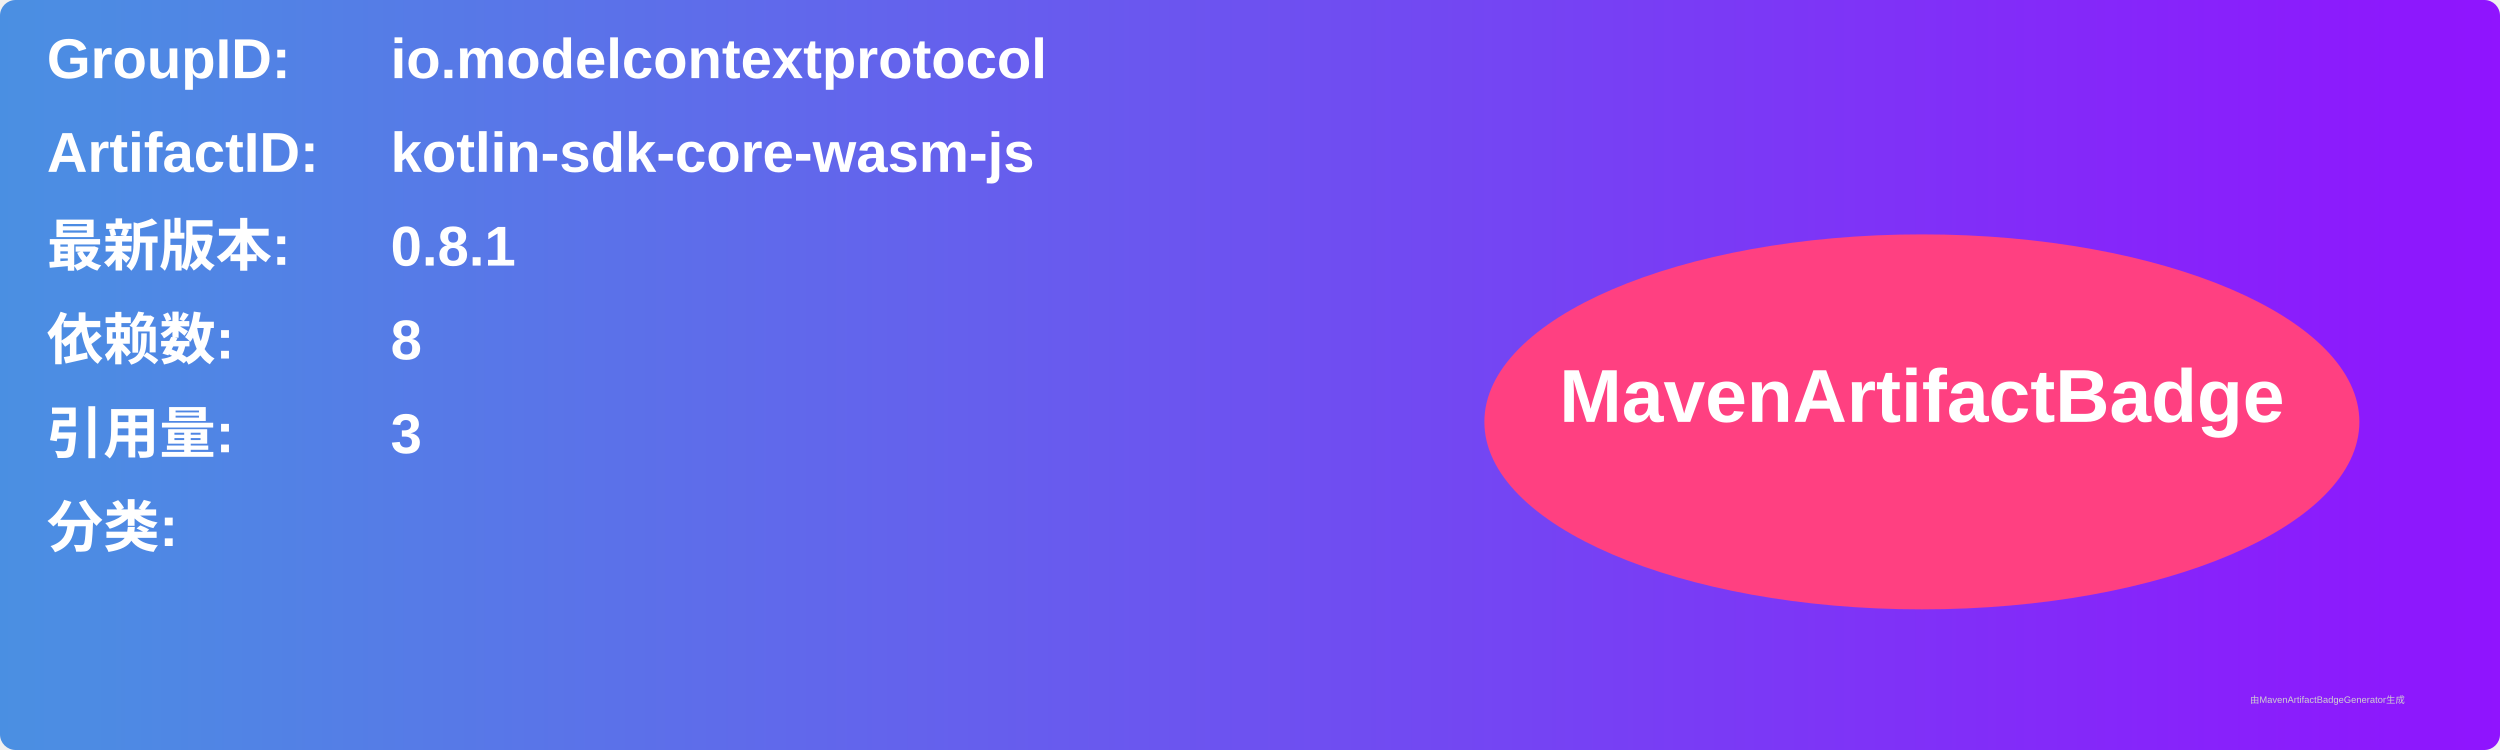
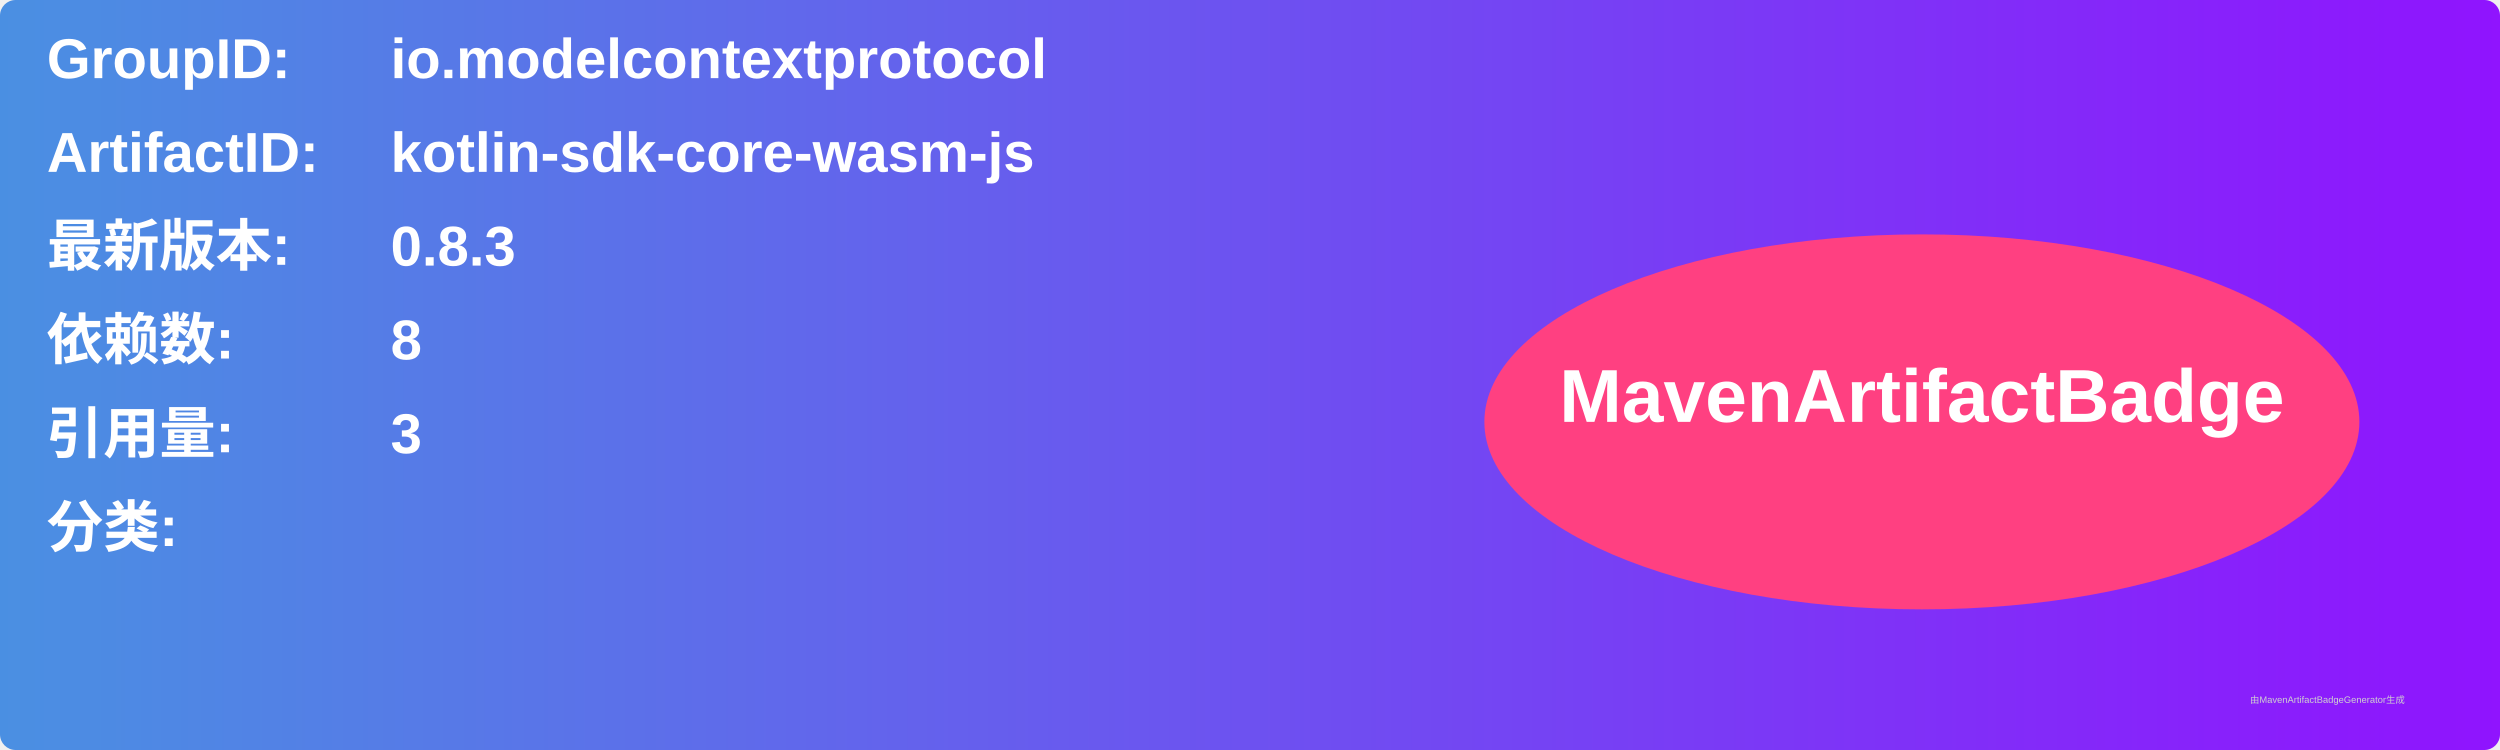
<svg xmlns="http://www.w3.org/2000/svg" width="800" height="240" viewBox="0 0 800 240">
  <linearGradient id="grad" x1="0%" y1="0%" x2="100%" y2="0%">
    <stop offset="0%" stop-color="#4a90e2" />
    <stop offset="100%" stop-color="#9013fe" />
  </linearGradient>
  <rect width="100%" height="100%" rx="5" ry="5" fill="url(#grad)" />
  <g transform="translate(15, 15)">
    <text x="0" y="10" font-family="Arial" font-size="18" fill="white" font-weight="bold" width="260">GroupID:</text>
    <text x="110" y="10" font-family="Arial" font-size="18" fill="white" font-weight="bold" width="460">io.modelcontextprotocol</text>
    <text x="0" y="40" font-family="Arial" font-size="18" fill="white" font-weight="bold" width="260">ArtifactID:</text>
    <text x="110" y="40" font-family="Arial" font-size="18" fill="white" font-weight="bold" width="460">kotlin-sdk-core-wasm-js</text>
    <text x="0" y="70" font-family="Arial" font-size="18" fill="white" font-weight="bold">最新版本:</text>
    <text x="110" y="70" font-family="Arial" font-size="18" fill="white" font-weight="bold">
-       <tspan font-weight="bold">0.8.1</tspan>
+       <tspan font-weight="bold">0.8.3</tspan>
    </text>
    <text x="0" y="100" font-family="Arial" font-size="18" fill="white" font-weight="bold">依赖数: </text>
    <text x="110" y="100" font-family="Arial" font-size="18" fill="white">
      <tspan font-weight="bold">8</tspan>
    </text>
    <text x="0" y="130" font-family="Arial" font-size="18" fill="white" font-weight="bold">引用量: </text>
    <text x="110" y="130" font-family="Arial" font-size="18" fill="white">
      <tspan font-weight="bold">3</tspan>
    </text>
    <text x="0" y="160" font-family="Arial" font-size="18" fill="white" font-weight="bold">分类:</text>
    <text x="10" y="190" font-family="Arial" font-size="10" fill="white">
      <tspan font-weight="bold" />
    </text>
    <ellipse cx="600" cy="120" rx="140" ry="60" fill="#ff4081" />
    <text x="600" y="120" text-anchor="middle" font-family="Arial" font-size="24" fill="white" font-weight="bold">MavenArtifactBadge</text>
  </g>
  <text x="720" y="225" font-family="Arial" font-size="3" fill="#d0d0d0">由MavenArtifactBadgeGenerator生成</text>
</svg>
